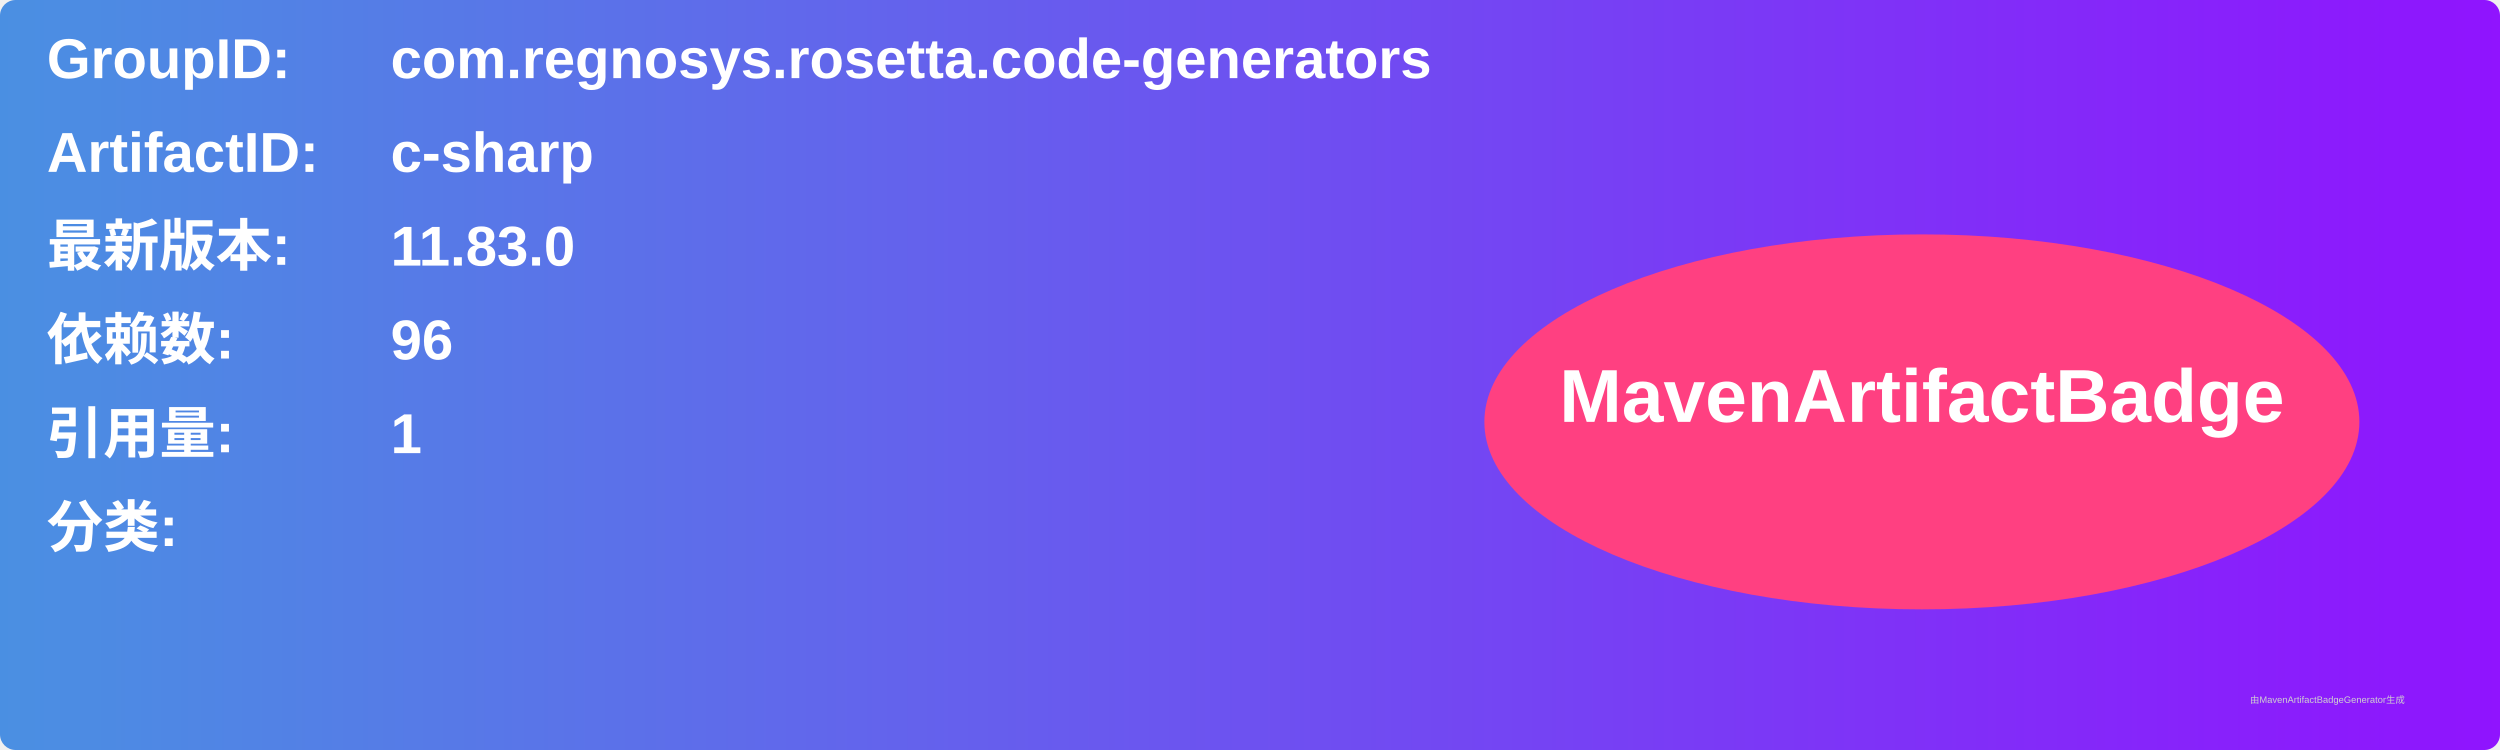
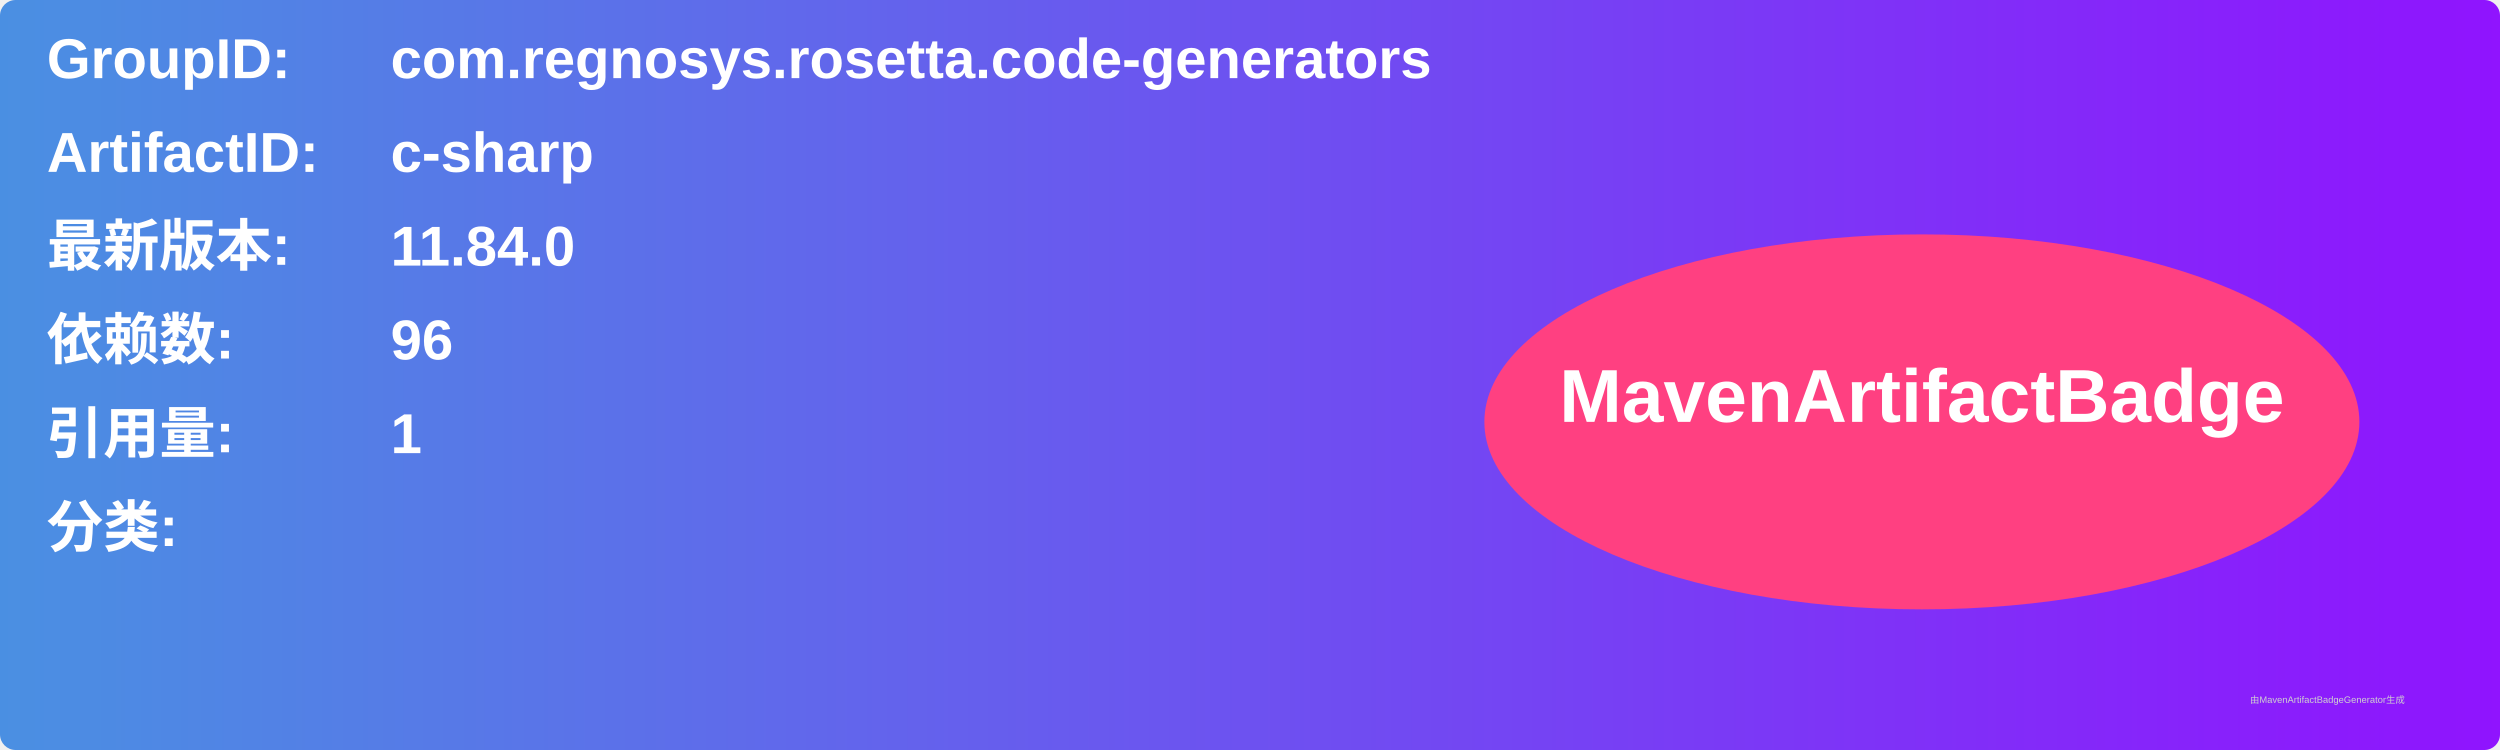
<svg xmlns="http://www.w3.org/2000/svg" width="800" height="240" viewBox="0 0 800 240">
  <linearGradient id="grad" x1="0%" y1="0%" x2="100%" y2="0%">
    <stop offset="0%" stop-color="#4a90e2" />
    <stop offset="100%" stop-color="#9013fe" />
  </linearGradient>
  <rect width="100%" height="100%" rx="5" ry="5" fill="url(#grad)" />
  <g transform="translate(15, 15)">
    <text x="0" y="10" font-family="Arial" font-size="18" fill="white" font-weight="bold" width="260">GroupID:</text>
    <text x="110" y="10" font-family="Arial" font-size="18" fill="white" font-weight="bold" width="460">com.regnosys.rosetta.code-generators</text>
    <text x="0" y="40" font-family="Arial" font-size="18" fill="white" font-weight="bold" width="260">ArtifactID:</text>
    <text x="110" y="40" font-family="Arial" font-size="18" fill="white" font-weight="bold" width="460">c-sharp</text>
    <text x="0" y="70" font-family="Arial" font-size="18" fill="white" font-weight="bold">最新版本:</text>
    <text x="110" y="70" font-family="Arial" font-size="18" fill="white" font-weight="bold">
-       <tspan font-weight="bold">11.83.0</tspan>
+       <tspan font-weight="bold">11.84.0</tspan>
    </text>
    <text x="0" y="100" font-family="Arial" font-size="18" fill="white" font-weight="bold">依赖数: </text>
    <text x="110" y="100" font-family="Arial" font-size="18" fill="white">
      <tspan font-weight="bold">96</tspan>
    </text>
    <text x="0" y="130" font-family="Arial" font-size="18" fill="white" font-weight="bold">引用量: </text>
    <text x="110" y="130" font-family="Arial" font-size="18" fill="white">
      <tspan font-weight="bold">1</tspan>
    </text>
    <text x="0" y="160" font-family="Arial" font-size="18" fill="white" font-weight="bold">分类:</text>
    <text x="10" y="190" font-family="Arial" font-size="10" fill="white">
      <tspan font-weight="bold" />
    </text>
    <ellipse cx="600" cy="120" rx="140" ry="60" fill="#ff4081" />
    <text x="600" y="120" text-anchor="middle" font-family="Arial" font-size="24" fill="white" font-weight="bold">MavenArtifactBadge</text>
  </g>
  <text x="720" y="225" font-family="Arial" font-size="3" fill="#d0d0d0">由MavenArtifactBadgeGenerator生成</text>
</svg>
